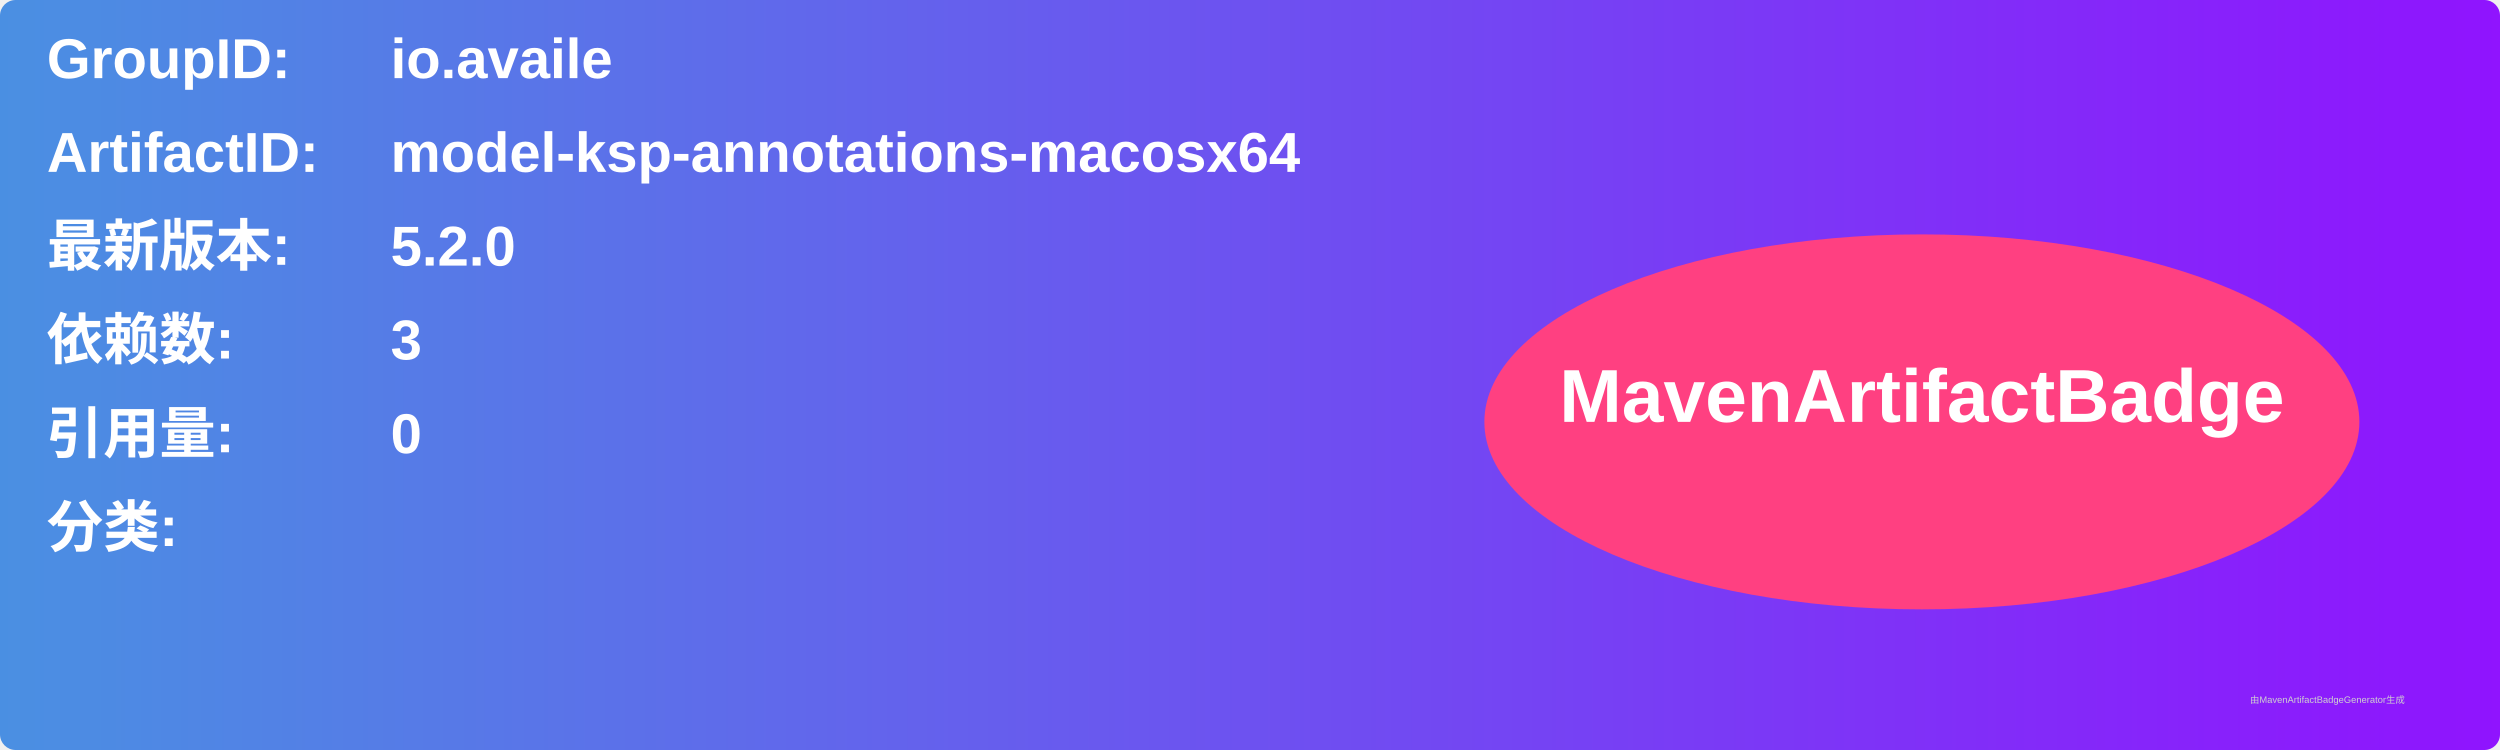
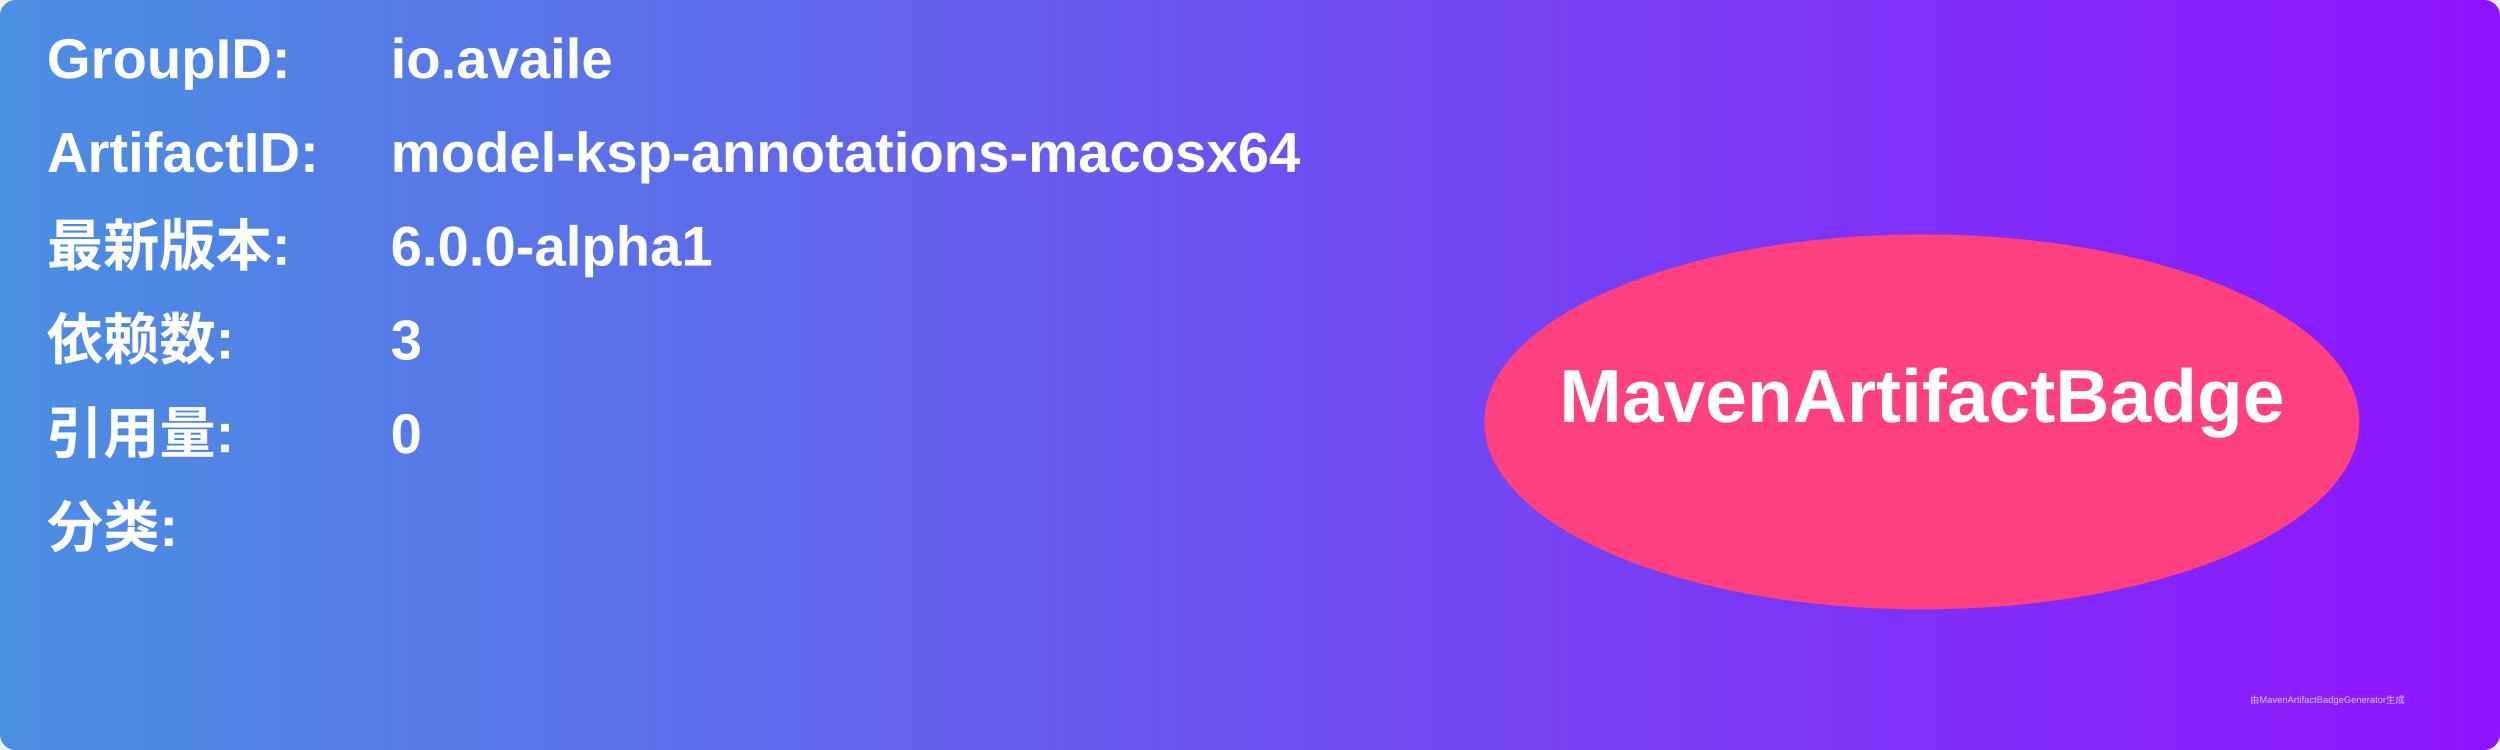
<svg xmlns="http://www.w3.org/2000/svg" width="800" height="240" viewBox="0 0 800 240">
  <linearGradient id="grad" x1="0%" y1="0%" x2="100%" y2="0%">
    <stop offset="0%" stop-color="#4a90e2" />
    <stop offset="100%" stop-color="#9013fe" />
  </linearGradient>
  <rect width="100%" height="100%" rx="5" ry="5" fill="url(#grad)" />
  <g transform="translate(15, 15)">
    <text x="0" y="10" font-family="Arial" font-size="18" fill="white" font-weight="bold" width="260">GroupID:</text>
    <text x="110" y="10" font-family="Arial" font-size="18" fill="white" font-weight="bold" width="460">io.availe</text>
    <text x="0" y="40" font-family="Arial" font-size="18" fill="white" font-weight="bold" width="260">ArtifactID:</text>
    <text x="110" y="40" font-family="Arial" font-size="18" fill="white" font-weight="bold" width="460">model-ksp-annotations-macosx64</text>
    <text x="0" y="70" font-family="Arial" font-size="18" fill="white" font-weight="bold">最新版本:</text>
    <text x="110" y="70" font-family="Arial" font-size="18" fill="white" font-weight="bold">
-       <tspan font-weight="bold">5.2.0</tspan>
+       <tspan font-weight="bold">6.0.0-alpha1</tspan>
    </text>
    <text x="0" y="100" font-family="Arial" font-size="18" fill="white" font-weight="bold">依赖数: </text>
    <text x="110" y="100" font-family="Arial" font-size="18" fill="white">
      <tspan font-weight="bold">3</tspan>
    </text>
    <text x="0" y="130" font-family="Arial" font-size="18" fill="white" font-weight="bold">引用量: </text>
    <text x="110" y="130" font-family="Arial" font-size="18" fill="white">
      <tspan font-weight="bold">0</tspan>
    </text>
    <text x="0" y="160" font-family="Arial" font-size="18" fill="white" font-weight="bold">分类:</text>
    <text x="10" y="190" font-family="Arial" font-size="10" fill="white">
      <tspan font-weight="bold" />
    </text>
    <ellipse cx="600" cy="120" rx="140" ry="60" fill="#ff4081" />
    <text x="600" y="120" text-anchor="middle" font-family="Arial" font-size="24" fill="white" font-weight="bold">MavenArtifactBadge</text>
  </g>
  <text x="720" y="225" font-family="Arial" font-size="3" fill="#d0d0d0">由MavenArtifactBadgeGenerator生成</text>
</svg>
